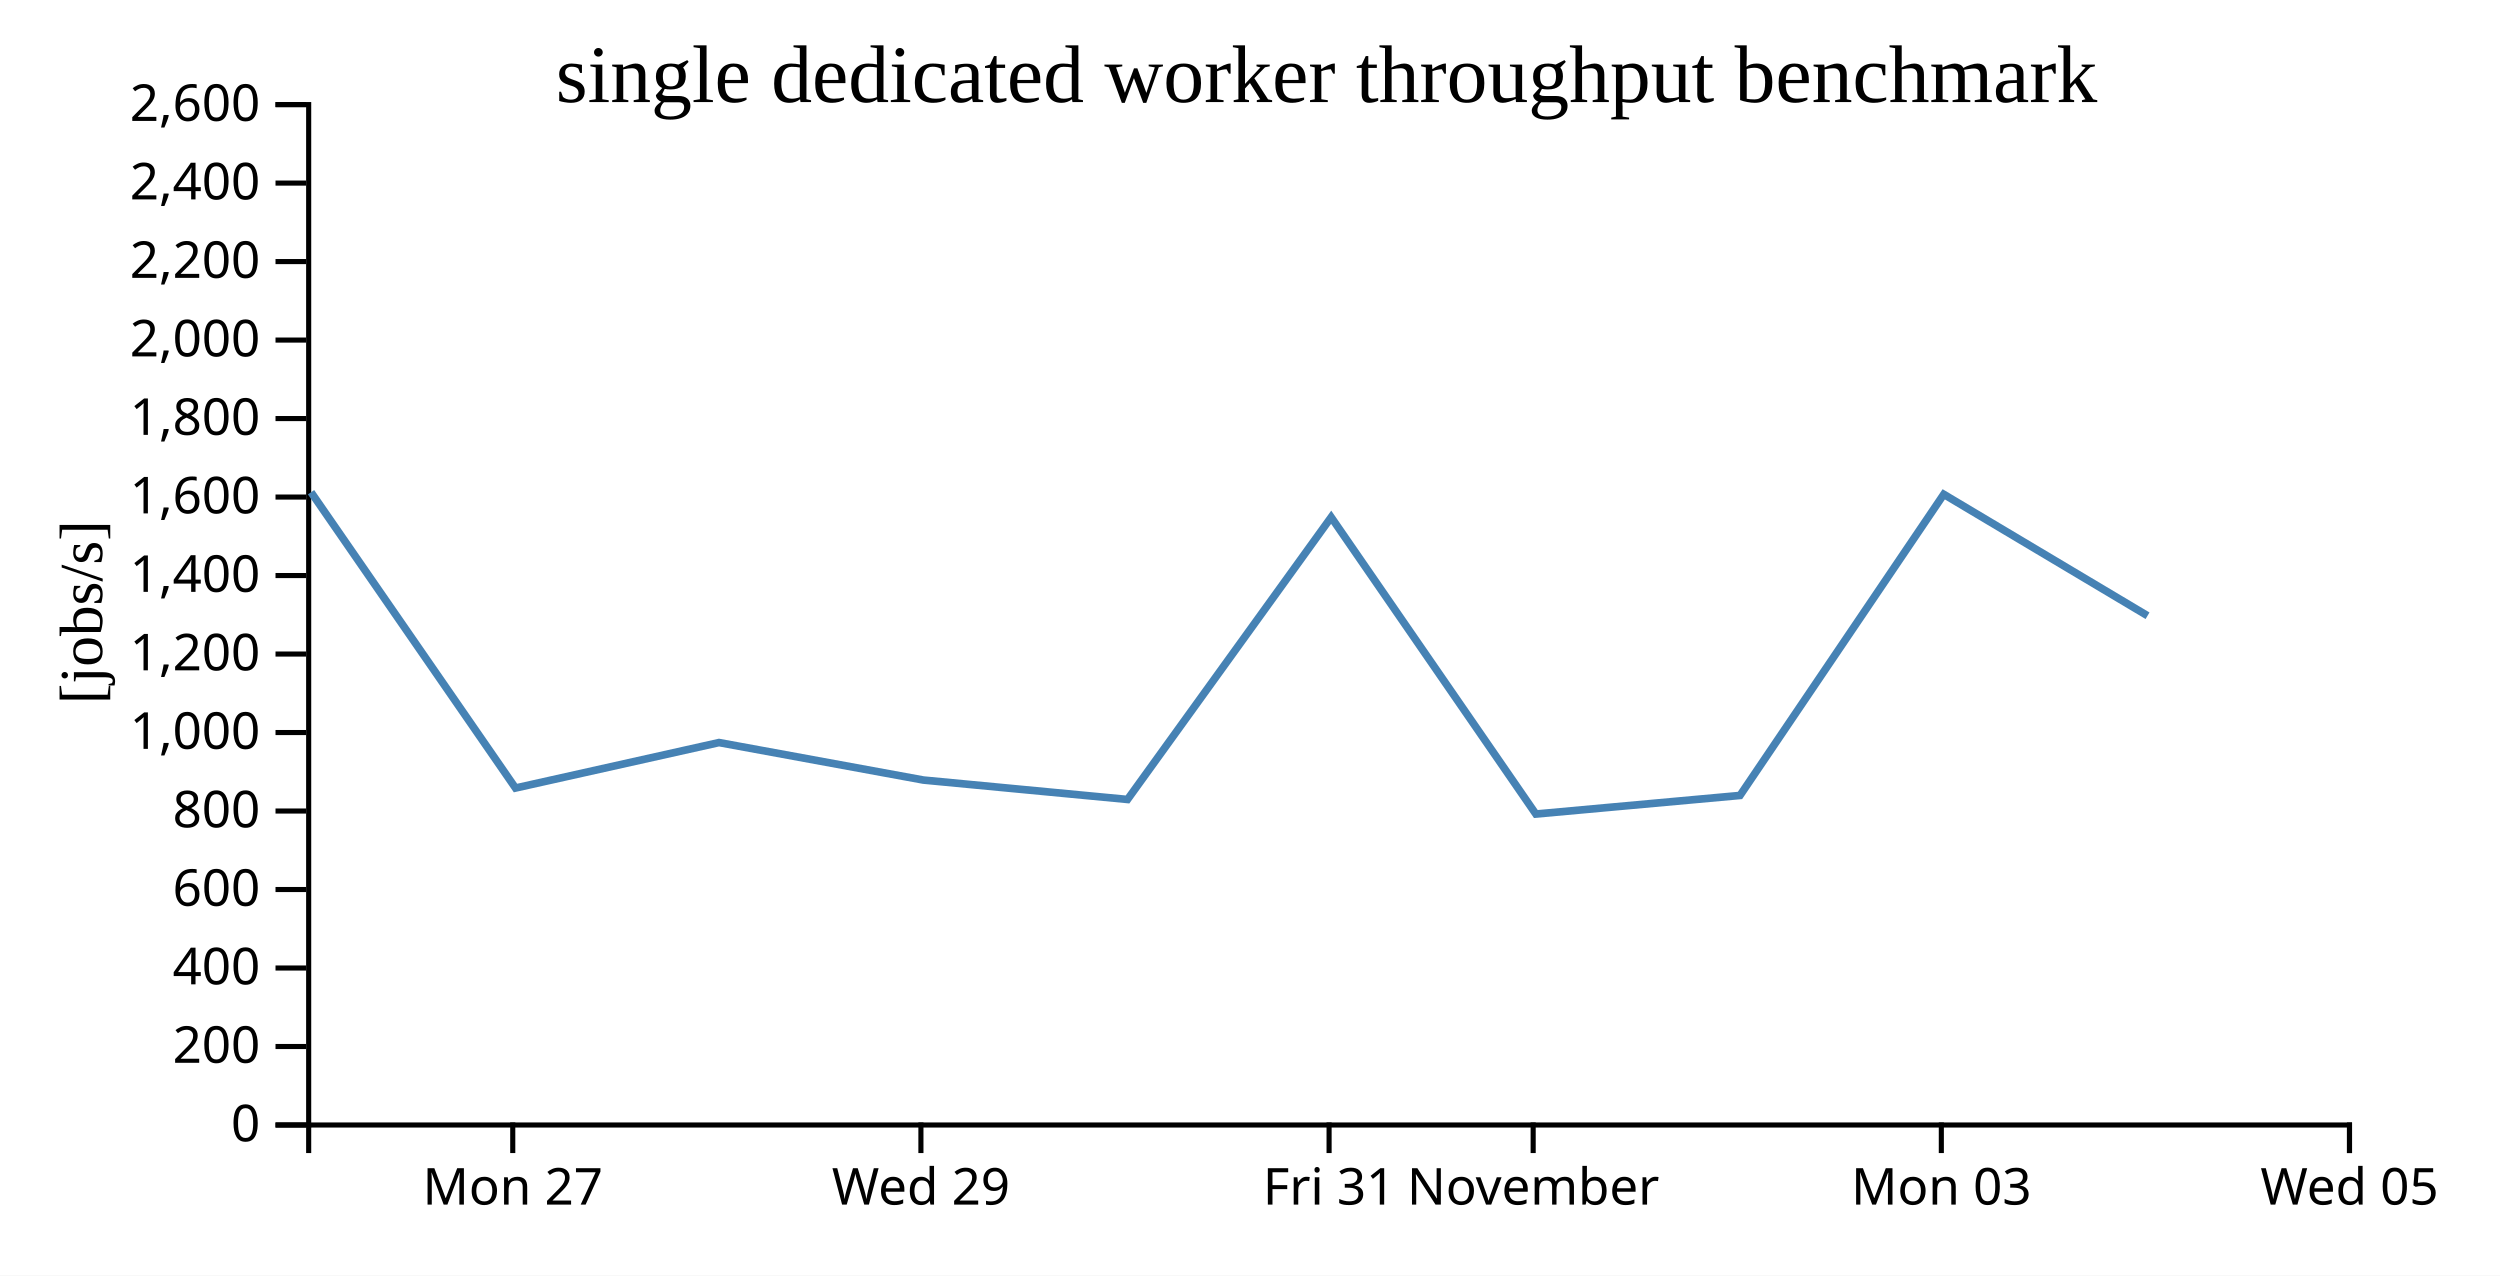
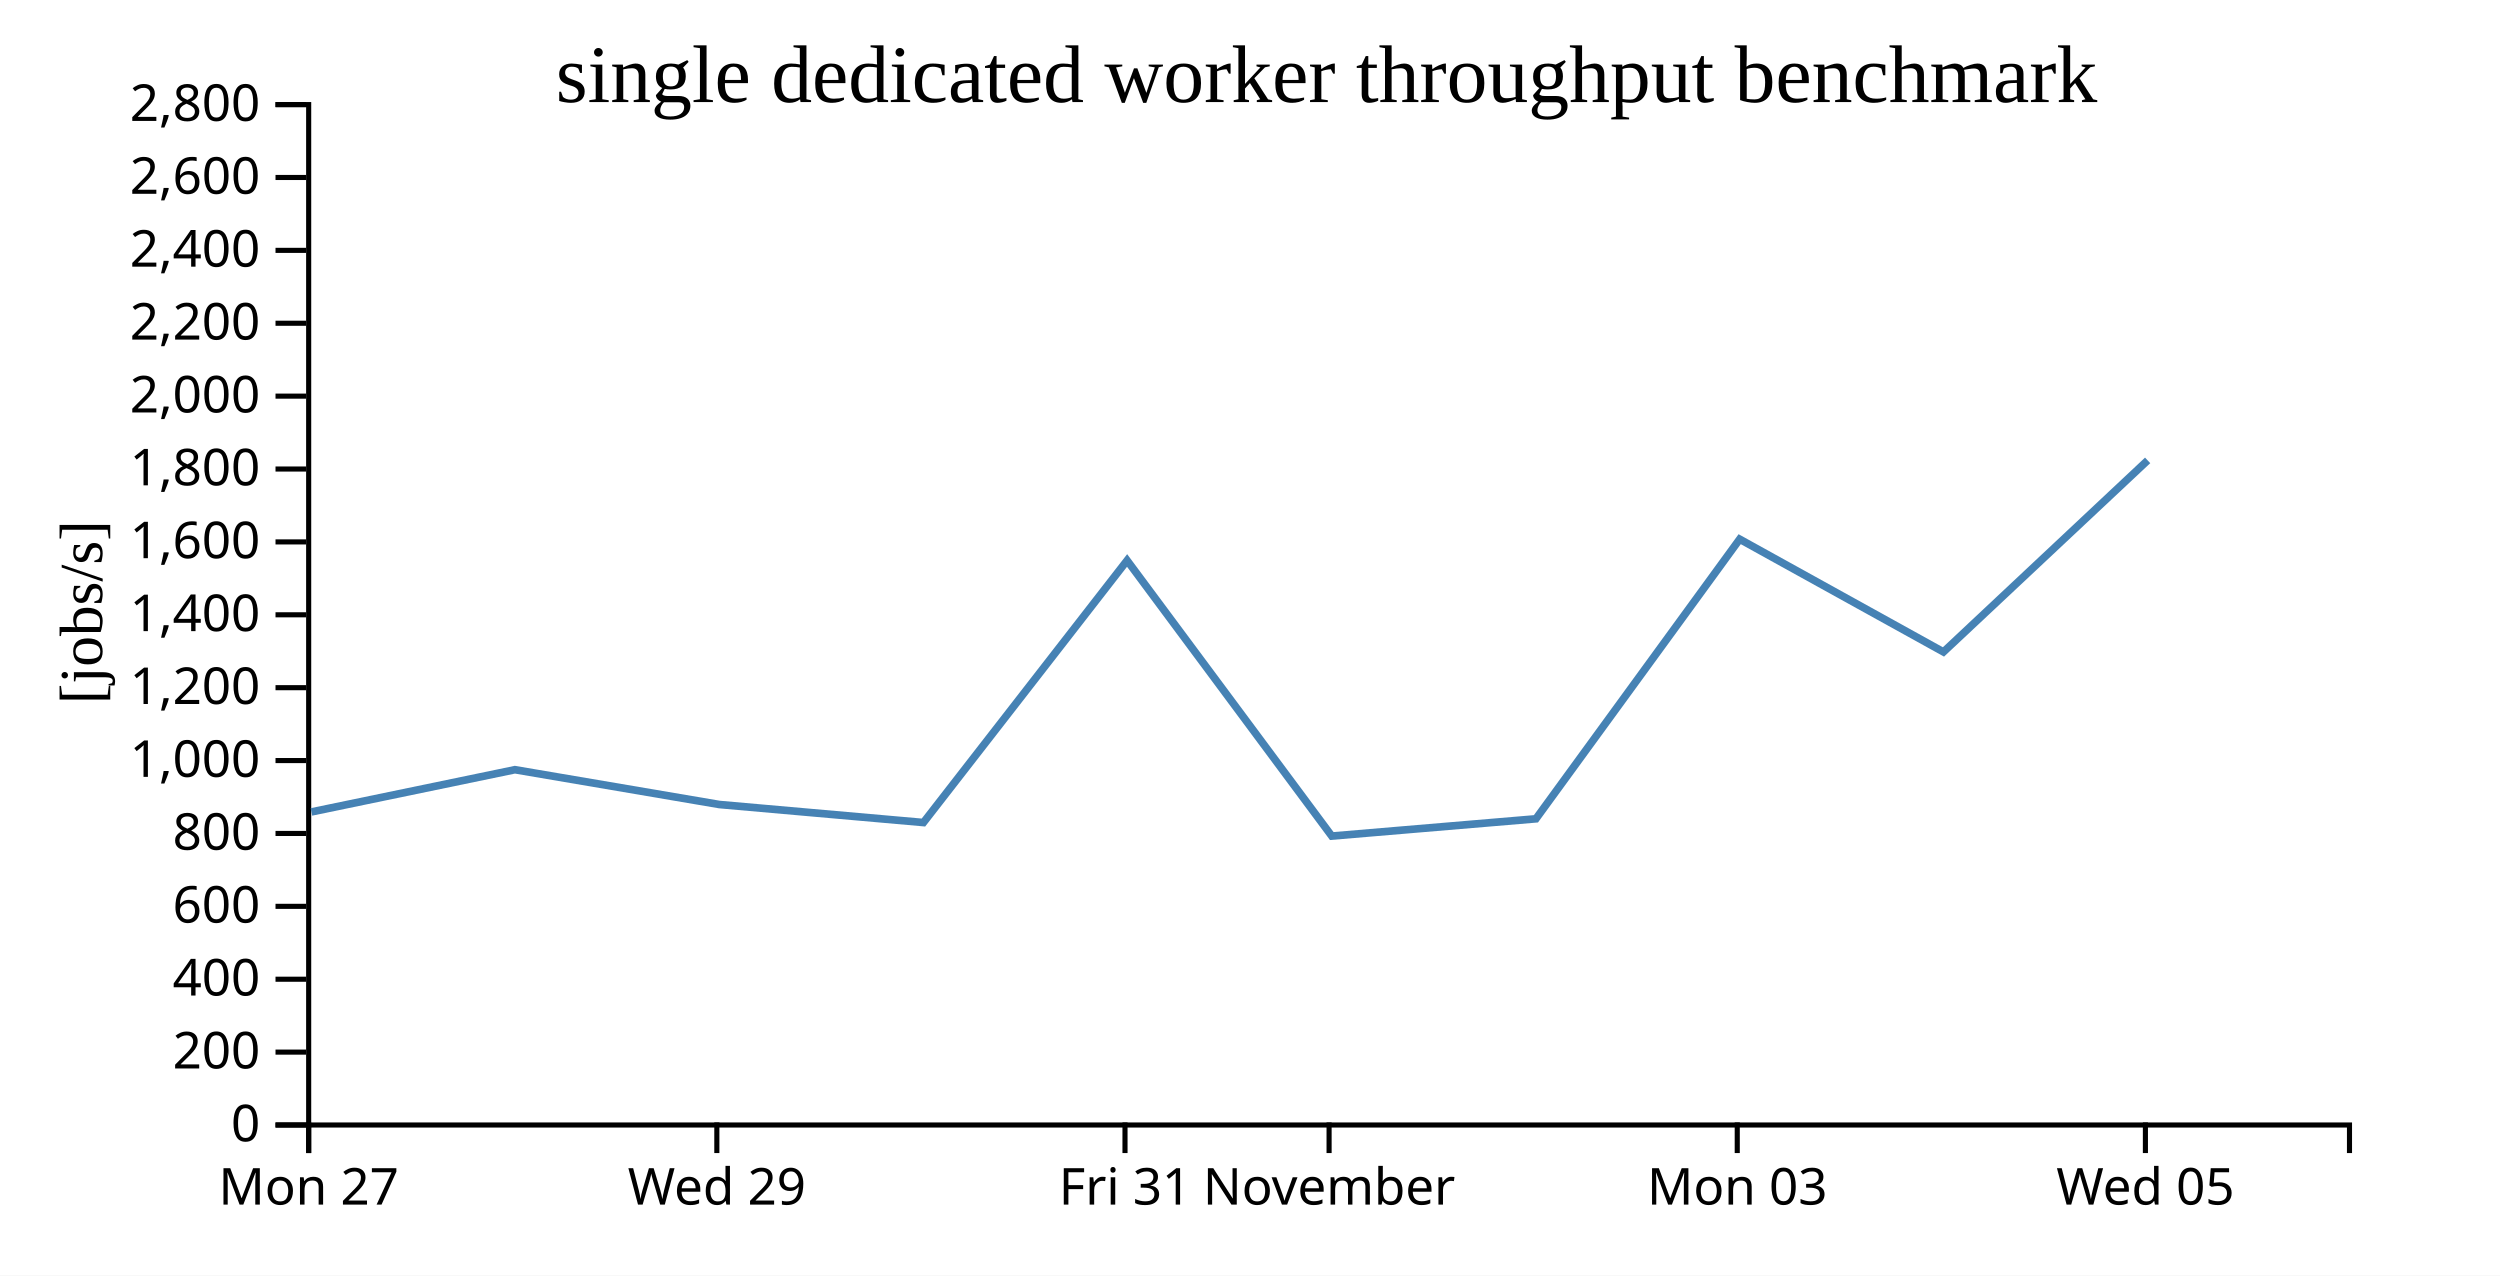
<svg xmlns="http://www.w3.org/2000/svg" width="490" height="250">
  <rect width="100%" height="100%" fill="white" />
  <g transform="translate(60,20)">
    <g transform="translate(0,200)" fill="none" font-size="10" font-family="sans-serif" text-anchor="middle">
      <path class="domain" stroke="currentColor" d="M0.5,6V0.5H400.5V6" />
-       <g class="tick" opacity="1" transform="translate(40.5,0)">
+       <g class="tick" opacity="1" transform="translate(0.5,0)">
        <line stroke="currentColor" y2="6" />
        <text fill="currentColor" y="9" dy="0.71em">Mon 27</text>
      </g>
-       <g class="tick" opacity="1" transform="translate(120.5,0)">
+       <g class="tick" opacity="1" transform="translate(80.5,0)">
        <line stroke="currentColor" y2="6" />
        <text fill="currentColor" y="9" dy="0.71em">Wed 29</text>
      </g>
-       <g class="tick" opacity="1" transform="translate(200.5,0)">
+       <g class="tick" opacity="1" transform="translate(160.5,0)">
        <line stroke="currentColor" y2="6" />
        <text fill="currentColor" y="9" dy="0.71em">Fri 31</text>
      </g>
-       <g class="tick" opacity="1" transform="translate(240.5,0)">
+       <g class="tick" opacity="1" transform="translate(200.5,0)">
        <line stroke="currentColor" y2="6" />
        <text fill="currentColor" y="9" dy="0.71em">November</text>
      </g>
-       <g class="tick" opacity="1" transform="translate(320.5,0)">
+       <g class="tick" opacity="1" transform="translate(280.5,0)">
        <line stroke="currentColor" y2="6" />
        <text fill="currentColor" y="9" dy="0.71em">Mon 03</text>
      </g>
-       <g class="tick" opacity="1" transform="translate(400.5,0)">
+       <g class="tick" opacity="1" transform="translate(360.5,0)">
        <line stroke="currentColor" y2="6" />
        <text fill="currentColor" y="9" dy="0.71em">Wed 05</text>
      </g>
    </g>
    <g fill="none" font-size="10" font-family="sans-serif" text-anchor="end">
      <path class="domain" stroke="currentColor" d="M-6,200.5H0.5V0.5H-6" />
      <g class="tick" opacity="1" transform="translate(0,200.5)">
        <line stroke="currentColor" x2="-6" />
        <text fill="currentColor" x="-9" dy="0.32em">0</text>
      </g>
-       <g class="tick" opacity="1" transform="translate(0,185.1154)">
+       <g class="tick" opacity="1" transform="translate(0,186.2143)">
        <line stroke="currentColor" x2="-6" />
        <text fill="currentColor" x="-9" dy="0.32em">200</text>
      </g>
-       <g class="tick" opacity="1" transform="translate(0,169.7308)">
+       <g class="tick" opacity="1" transform="translate(0,171.9286)">
        <line stroke="currentColor" x2="-6" />
        <text fill="currentColor" x="-9" dy="0.32em">400</text>
      </g>
-       <g class="tick" opacity="1" transform="translate(0,154.3462)">
+       <g class="tick" opacity="1" transform="translate(0,157.6429)">
        <line stroke="currentColor" x2="-6" />
        <text fill="currentColor" x="-9" dy="0.32em">600</text>
      </g>
-       <g class="tick" opacity="1" transform="translate(0,138.9615)">
+       <g class="tick" opacity="1" transform="translate(0,143.3571)">
        <line stroke="currentColor" x2="-6" />
        <text fill="currentColor" x="-9" dy="0.32em">800</text>
      </g>
-       <g class="tick" opacity="1" transform="translate(0,123.5769)">
+       <g class="tick" opacity="1" transform="translate(0,129.0714)">
        <line stroke="currentColor" x2="-6" />
        <text fill="currentColor" x="-9" dy="0.32em">1,000</text>
      </g>
-       <g class="tick" opacity="1" transform="translate(0,108.1923)">
+       <g class="tick" opacity="1" transform="translate(0,114.7857)">
        <line stroke="currentColor" x2="-6" />
        <text fill="currentColor" x="-9" dy="0.32em">1,200</text>
      </g>
-       <g class="tick" opacity="1" transform="translate(0,92.80769)">
+       <g class="tick" opacity="1" transform="translate(0,100.5)">
        <line stroke="currentColor" x2="-6" />
        <text fill="currentColor" x="-9" dy="0.32em">1,400</text>
      </g>
-       <g class="tick" opacity="1" transform="translate(0,77.42308)">
+       <g class="tick" opacity="1" transform="translate(0,86.21429)">
        <line stroke="currentColor" x2="-6" />
        <text fill="currentColor" x="-9" dy="0.32em">1,600</text>
      </g>
-       <g class="tick" opacity="1" transform="translate(0,62.03846)">
+       <g class="tick" opacity="1" transform="translate(0,71.92857)">
        <line stroke="currentColor" x2="-6" />
        <text fill="currentColor" x="-9" dy="0.32em">1,800</text>
      </g>
-       <g class="tick" opacity="1" transform="translate(0,46.65385)">
+       <g class="tick" opacity="1" transform="translate(0,57.64286)">
        <line stroke="currentColor" x2="-6" />
        <text fill="currentColor" x="-9" dy="0.32em">2,000</text>
      </g>
-       <g class="tick" opacity="1" transform="translate(0,31.26923)">
+       <g class="tick" opacity="1" transform="translate(0,43.35714)">
        <line stroke="currentColor" x2="-6" />
        <text fill="currentColor" x="-9" dy="0.32em">2,200</text>
      </g>
-       <g class="tick" opacity="1" transform="translate(0,15.88462)">
+       <g class="tick" opacity="1" transform="translate(0,29.07143)">
        <line stroke="currentColor" x2="-6" />
        <text fill="currentColor" x="-9" dy="0.32em">2,400</text>
      </g>
+       <g class="tick" opacity="1" transform="translate(0,14.78571)">
+         <line stroke="currentColor" x2="-6" />
+         <text fill="currentColor" x="-9" dy="0.32em">2,600</text>
+       </g>
      <g class="tick" opacity="1" transform="translate(0,0.5)">
        <line stroke="currentColor" x2="-6" />
-         <text fill="currentColor" x="-9" dy="0.32em">2,600</text>
+         <text fill="currentColor" x="-9" dy="0.32em">2,800</text>
      </g>
    </g>
    <text text-anchor="middle" style="font-size: 12px" transform="rotate(-90)" y="-40" x="-100">[jobs/s]</text>
    <text text-anchor="middle" style="font-size: 16px" y="0" x="200">single dedicated worker throughput benchmark</text>
-     <path fill="none" stroke="steelblue" stroke-width="1.5" d="M0.963,76.475L41.038,134.455L80.922,125.543L120.989,132.892L160.992,136.696L200.91,81.379L241.028,139.55L281.04,135.908L320.977,76.886L360.917,100.686" />
+     <path fill="none" stroke="steelblue" stroke-width="1.5" d="M1.038,139.137L40.922,130.861L80.989,137.685L120.992,141.218L160.91,89.852L201.028,143.868L241.04,140.486L280.977,85.68L320.917,107.78L360.938,70.235" />
  </g>
</svg>
